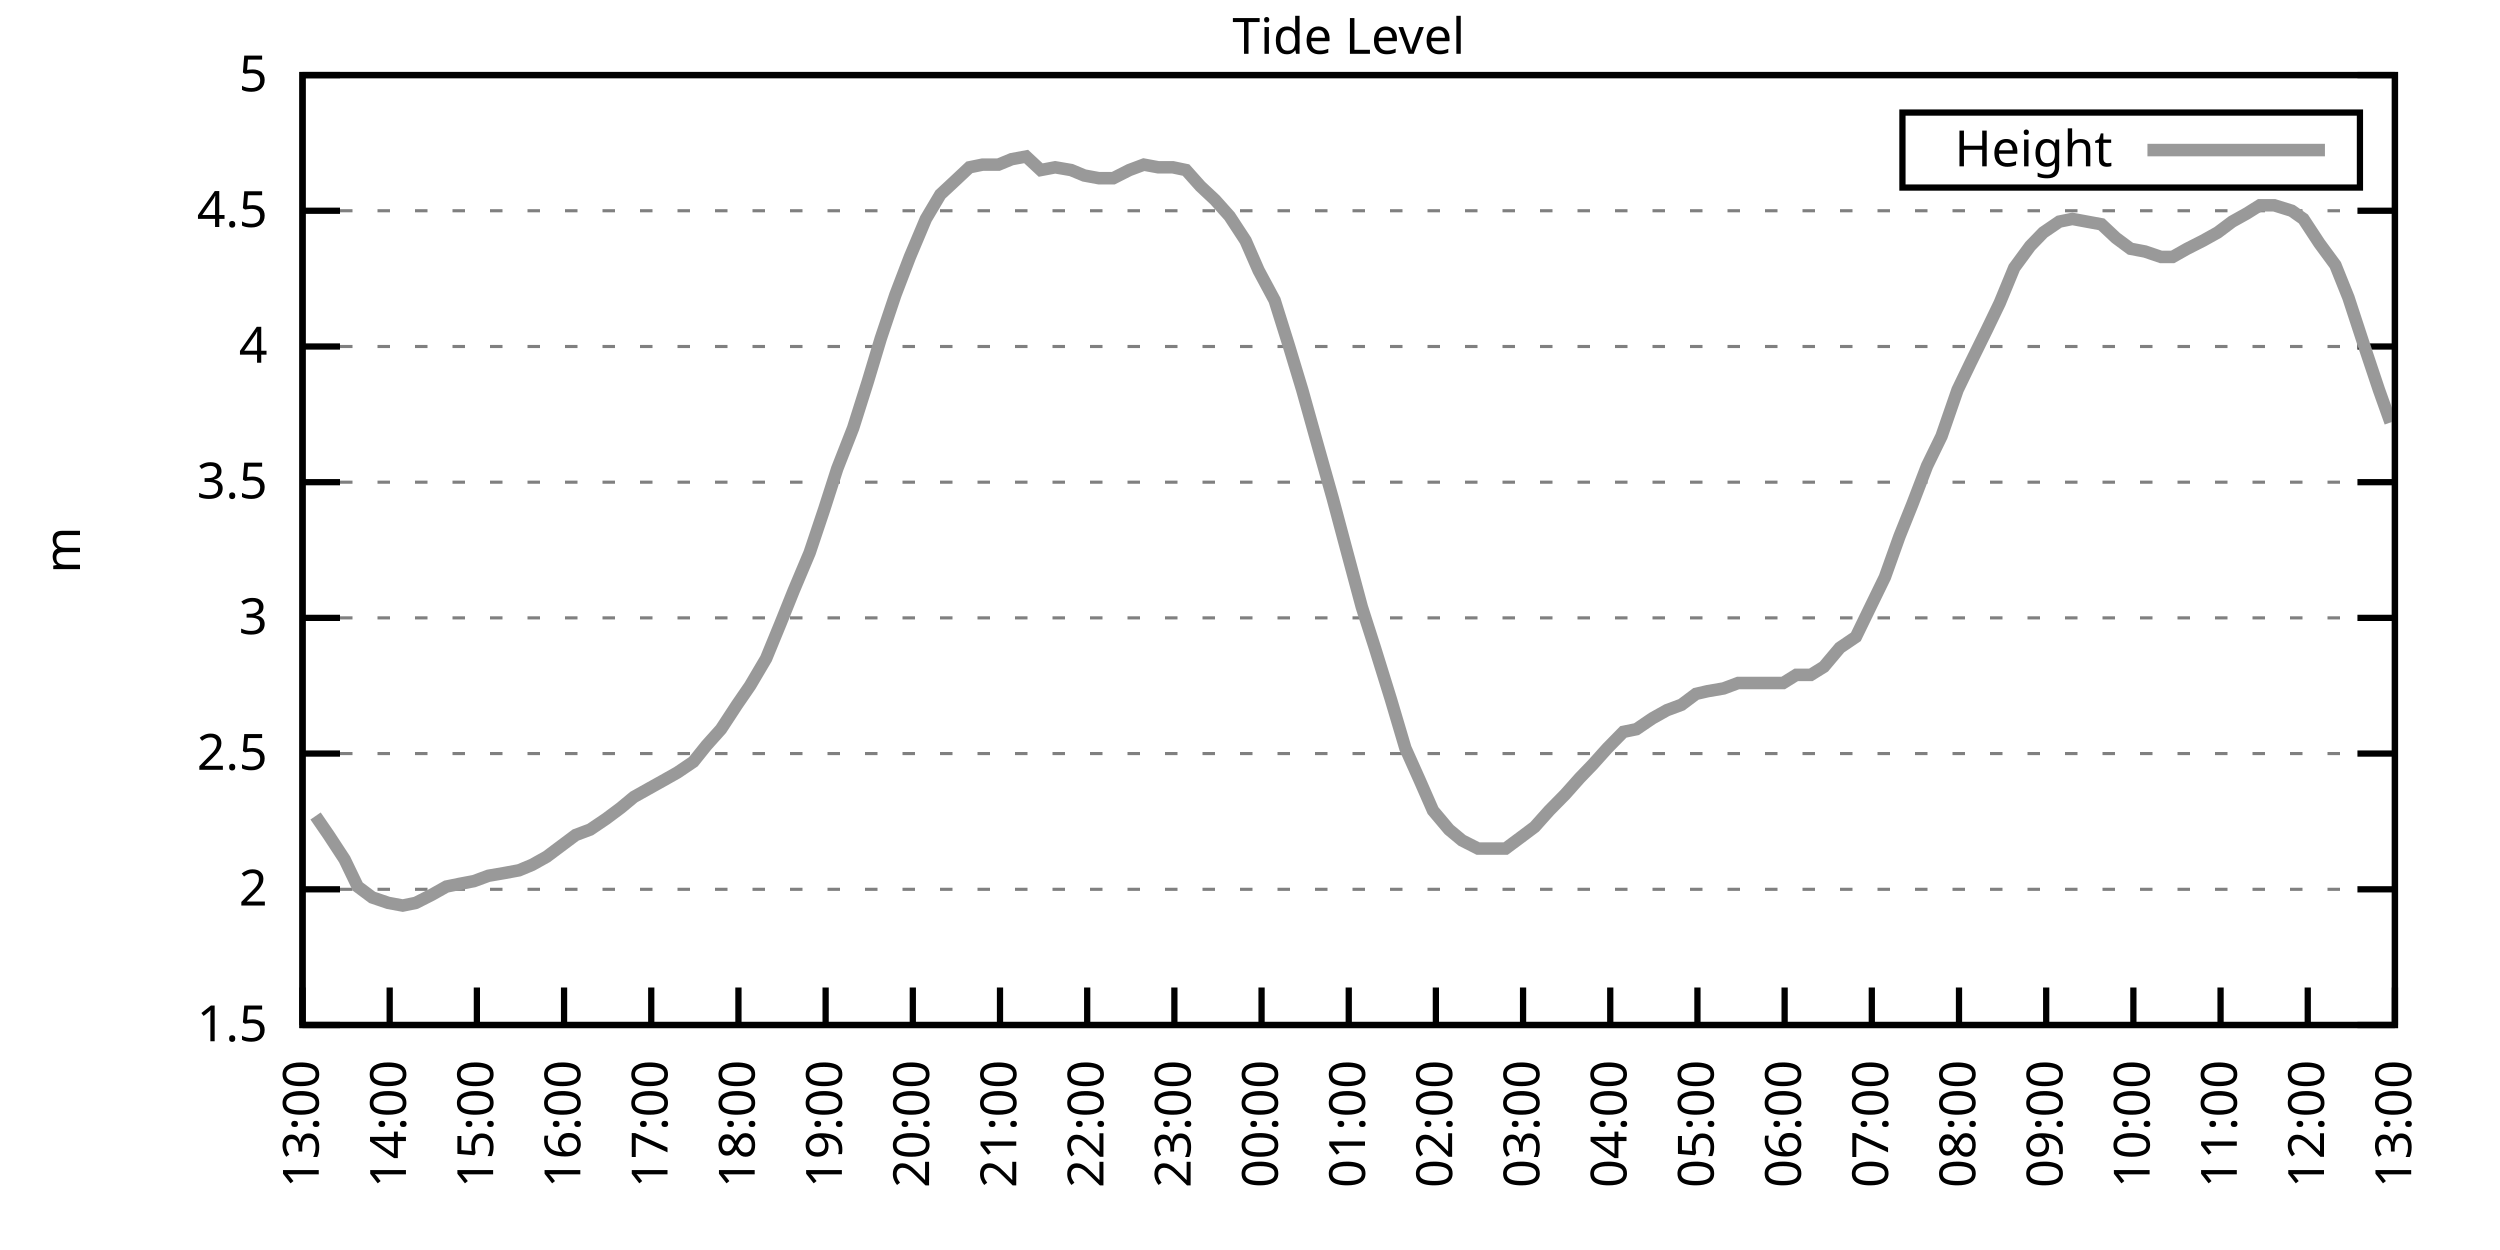
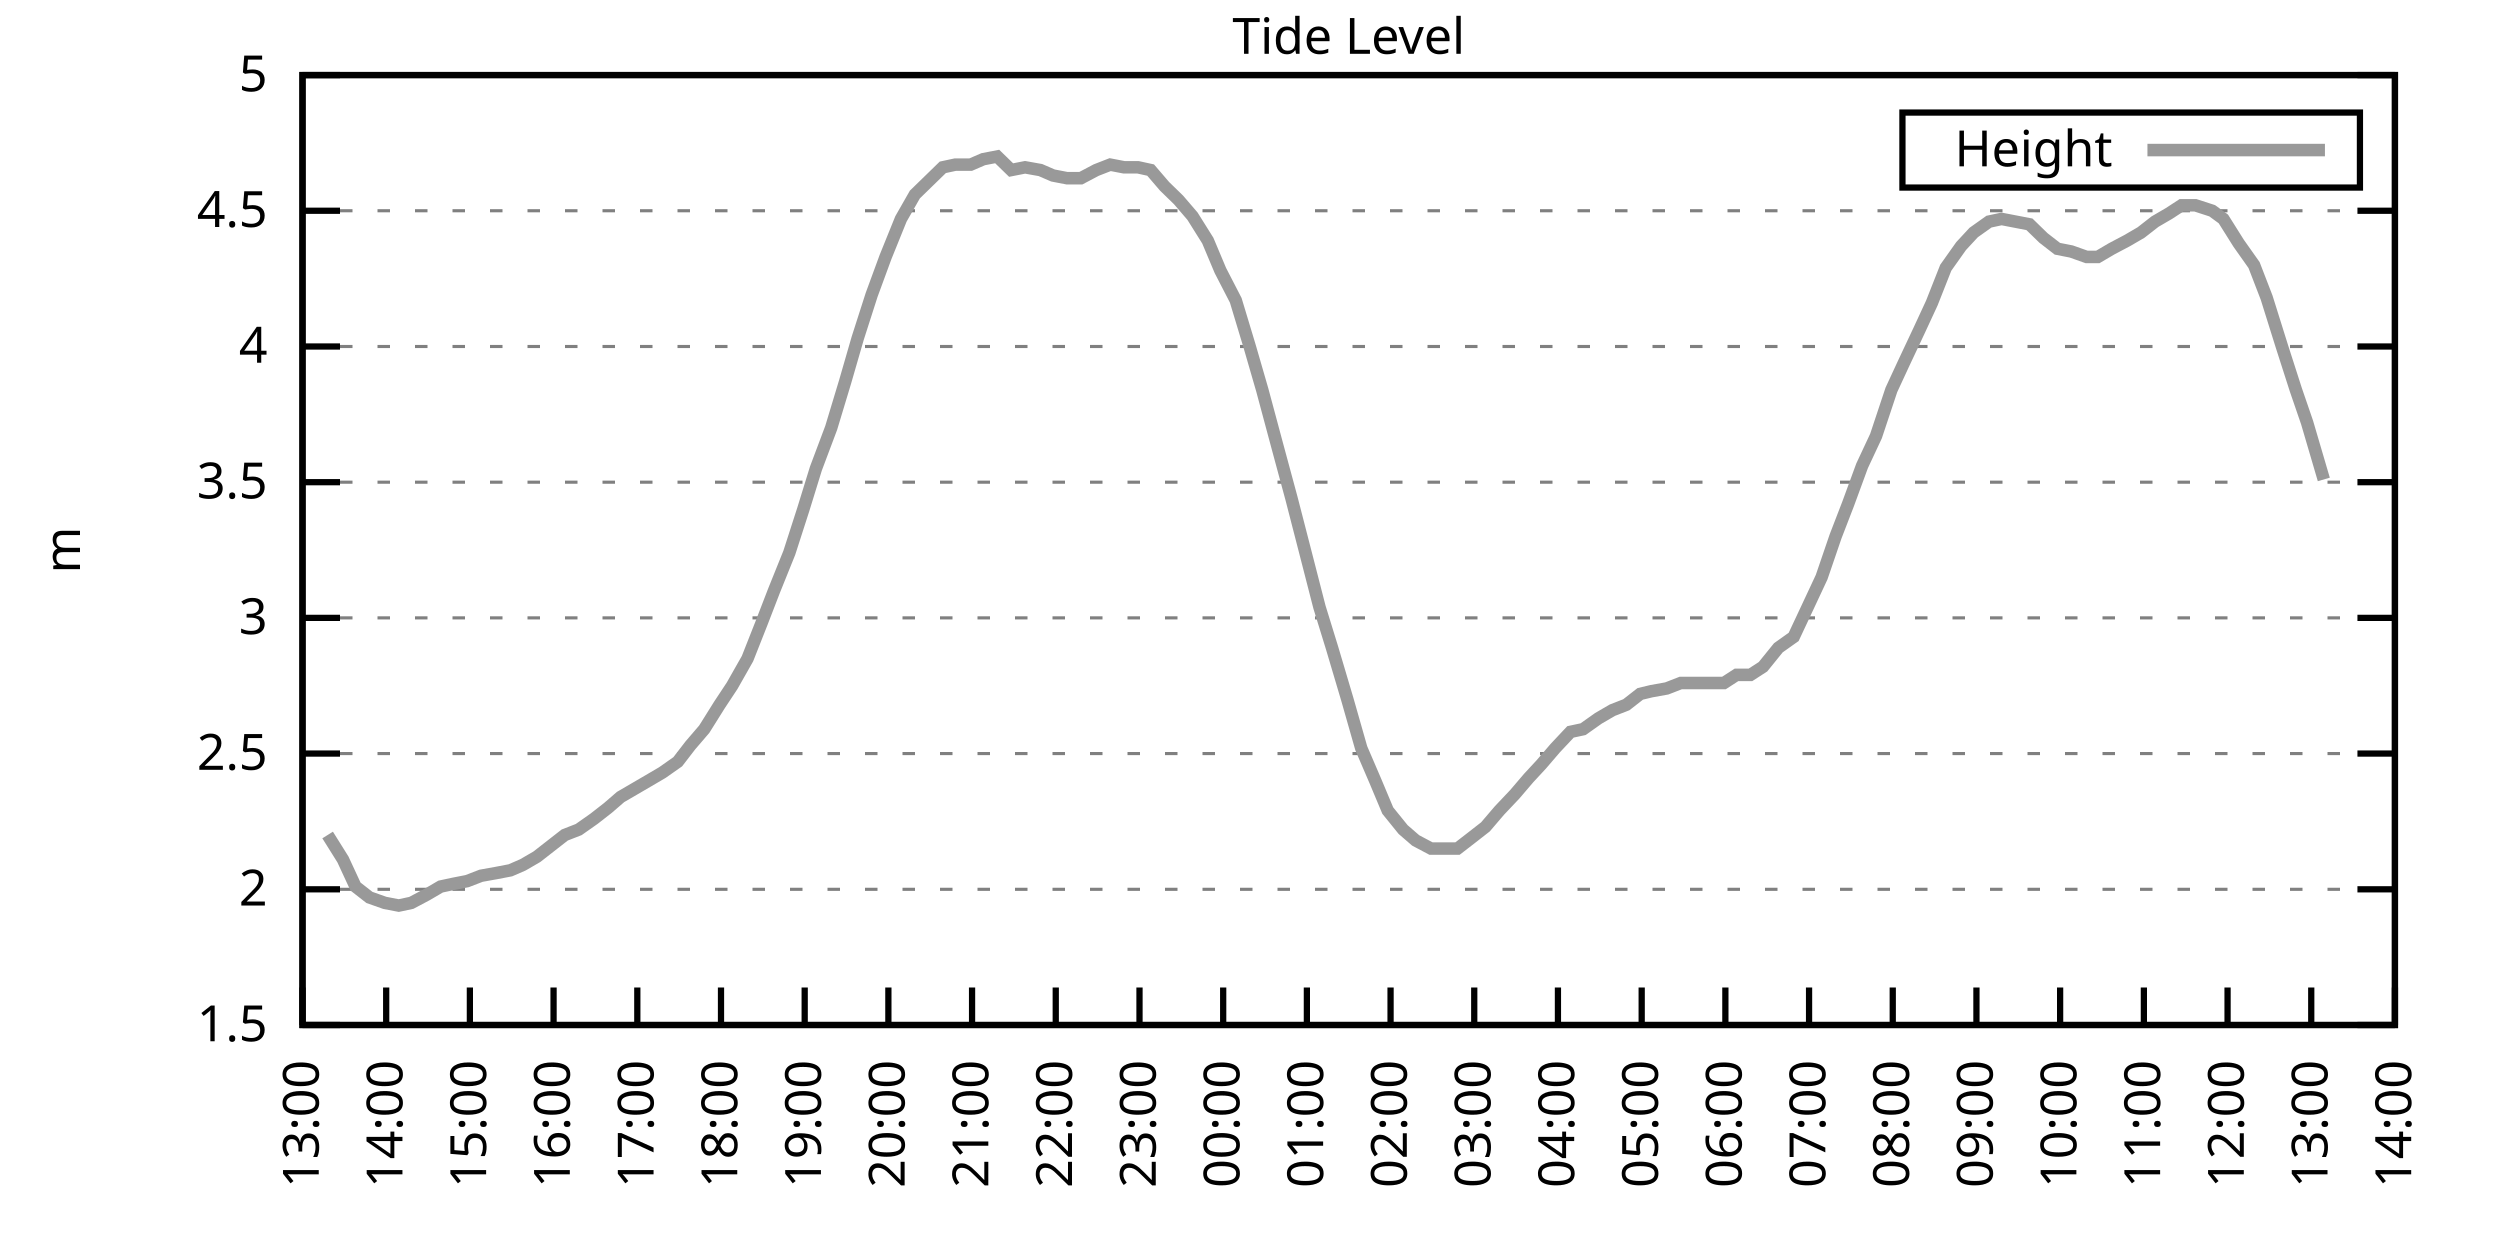
<svg xmlns="http://www.w3.org/2000/svg" xmlns:xlink="http://www.w3.org/1999/xlink" width="400" height="200" viewBox="0 0 400 200">
  <g id="gnuplot_canvas">
    <rect x="0" y="0" width="400" height="200" fill="none" />
    <defs>
      <circle id="gpDot" r="0.5" stroke-width="0.5" stroke="currentColor" />
      <path id="gpPt0" stroke-width="0.333" stroke="currentColor" d="M-1,0 h2 M0,-1 v2" />
      <path id="gpPt1" stroke-width="0.333" stroke="currentColor" d="M-1,-1 L1,1 M1,-1 L-1,1" />
      <path id="gpPt2" stroke-width="0.333" stroke="currentColor" d="M-1,0 L1,0 M0,-1 L0,1 M-1,-1 L1,1 M-1,1 L1,-1" />
      <rect id="gpPt3" stroke-width="0.333" stroke="currentColor" x="-1" y="-1" width="2" height="2" />
      <rect id="gpPt4" stroke-width="0.333" stroke="currentColor" fill="currentColor" x="-1" y="-1" width="2" height="2" />
      <circle id="gpPt5" stroke-width="0.333" stroke="currentColor" cx="0" cy="0" r="1" />
      <use xlink:href="#gpPt5" id="gpPt6" fill="currentColor" stroke="none" />
      <path id="gpPt7" stroke-width="0.333" stroke="currentColor" d="M0,-1.33 L-1.33,0.67 L1.33,0.67 z" />
      <use xlink:href="#gpPt7" id="gpPt8" fill="currentColor" stroke="none" />
      <use xlink:href="#gpPt7" id="gpPt9" stroke="currentColor" transform="rotate(180)" />
      <use xlink:href="#gpPt9" id="gpPt10" fill="currentColor" stroke="none" />
      <use xlink:href="#gpPt3" id="gpPt11" stroke="currentColor" transform="rotate(45)" />
      <use xlink:href="#gpPt11" id="gpPt12" fill="currentColor" stroke="none" />
      <path id="gpPt13" stroke-width="0.333" stroke="currentColor" d="M0,1.330 L1.265,0.411 L0.782,-1.067 L-0.782,-1.076 L-1.265,0.411 z" />
      <use xlink:href="#gpPt13" id="gpPt14" fill="currentColor" stroke="none" />
      <filter id="textbox" filterUnits="objectBoundingBox" x="0" y="0" height="1" width="1">
        <feFlood flood-color="white" flood-opacity="1" result="bgnd" />
        <feComposite in="SourceGraphic" in2="bgnd" operator="atop" />
      </filter>
      <filter id="greybox" filterUnits="objectBoundingBox" x="0" y="0" height="1" width="1">
        <feFlood flood-color="lightgrey" flood-opacity="1" result="grey" />
        <feComposite in="SourceGraphic" in2="grey" operator="atop" />
      </filter>
    </defs>
    <g fill="none" color="white" stroke="currentColor" stroke-width="1.00" stroke-linecap="butt" stroke-linejoin="miter">
</g>
    <g fill="none" color="black" stroke="currentColor" stroke-width="1.00" stroke-linecap="butt" stroke-linejoin="miter">
      <g stroke="none" shape-rendering="crispEdges">
        <polygon fill="rgb(255, 255, 255)" points="48.40,164.00 383.18,164.00 383.18,12.02 48.40,12.02 " />
      </g>
    </g>
    <g fill="none" color="black" stroke="currentColor" stroke-width="1.00" stroke-linecap="butt" stroke-linejoin="miter">
</g>
    <g fill="none" color="black" stroke="black" stroke-width="0.50" stroke-linecap="butt" stroke-linejoin="miter">
</g>
    <g fill="none" color="gray" stroke="currentColor" stroke-width="0.50" stroke-linecap="butt" stroke-linejoin="miter">
      <path stroke="gray" stroke-dasharray="2,4" class="gridline" d="M48.40,164.00 L383.19,164.00  " />
    </g>
    <g fill="none" color="gray" stroke="gray" stroke-width="1.00" stroke-linecap="butt" stroke-linejoin="miter">
</g>
    <g fill="none" color="black" stroke="currentColor" stroke-width="1.00" stroke-linecap="butt" stroke-linejoin="miter">
      <path stroke="black" d="M48.40,164.00 L54.40,164.00 M383.19,164.00 L377.19,164.00  " />
      <g transform="translate(42.80,166.60)" stroke="none" fill="black" font-family="Sans" font-size="8.00" text-anchor="end">
        <text>
          <tspan font-family="Sans"> 1.5</tspan>
        </text>
      </g>
    </g>
    <g fill="none" color="black" stroke="currentColor" stroke-width="1.00" stroke-linecap="butt" stroke-linejoin="miter">
</g>
    <g fill="none" color="black" stroke="black" stroke-width="0.50" stroke-linecap="butt" stroke-linejoin="miter">
</g>
    <g fill="none" color="gray" stroke="currentColor" stroke-width="0.50" stroke-linecap="butt" stroke-linejoin="miter">
      <path stroke="gray" stroke-dasharray="2,4" class="gridline" d="M48.40,142.29 L383.19,142.29  " />
    </g>
    <g fill="none" color="gray" stroke="gray" stroke-width="1.00" stroke-linecap="butt" stroke-linejoin="miter">
</g>
    <g fill="none" color="black" stroke="currentColor" stroke-width="1.00" stroke-linecap="butt" stroke-linejoin="miter">
      <path stroke="black" d="M48.40,142.29 L54.40,142.29 M383.19,142.29 L377.19,142.29  " />
      <g transform="translate(42.80,144.89)" stroke="none" fill="black" font-family="Sans" font-size="8.00" text-anchor="end">
        <text>
          <tspan font-family="Sans"> 2</tspan>
        </text>
      </g>
    </g>
    <g fill="none" color="black" stroke="currentColor" stroke-width="1.00" stroke-linecap="butt" stroke-linejoin="miter">
</g>
    <g fill="none" color="black" stroke="black" stroke-width="0.50" stroke-linecap="butt" stroke-linejoin="miter">
</g>
    <g fill="none" color="gray" stroke="currentColor" stroke-width="0.50" stroke-linecap="butt" stroke-linejoin="miter">
      <path stroke="gray" stroke-dasharray="2,4" class="gridline" d="M48.40,120.57 L383.19,120.57  " />
    </g>
    <g fill="none" color="gray" stroke="gray" stroke-width="1.00" stroke-linecap="butt" stroke-linejoin="miter">
</g>
    <g fill="none" color="black" stroke="currentColor" stroke-width="1.00" stroke-linecap="butt" stroke-linejoin="miter">
      <path stroke="black" d="M48.40,120.57 L54.40,120.57 M383.19,120.57 L377.19,120.57  " />
      <g transform="translate(42.80,123.17)" stroke="none" fill="black" font-family="Sans" font-size="8.00" text-anchor="end">
        <text>
          <tspan font-family="Sans"> 2.5</tspan>
        </text>
      </g>
    </g>
    <g fill="none" color="black" stroke="currentColor" stroke-width="1.00" stroke-linecap="butt" stroke-linejoin="miter">
</g>
    <g fill="none" color="black" stroke="black" stroke-width="0.50" stroke-linecap="butt" stroke-linejoin="miter">
</g>
    <g fill="none" color="gray" stroke="currentColor" stroke-width="0.50" stroke-linecap="butt" stroke-linejoin="miter">
      <path stroke="gray" stroke-dasharray="2,4" class="gridline" d="M48.40,98.86 L383.19,98.86  " />
    </g>
    <g fill="none" color="gray" stroke="gray" stroke-width="1.00" stroke-linecap="butt" stroke-linejoin="miter">
</g>
    <g fill="none" color="black" stroke="currentColor" stroke-width="1.00" stroke-linecap="butt" stroke-linejoin="miter">
      <path stroke="black" d="M48.40,98.86 L54.40,98.86 M383.19,98.86 L377.19,98.86  " />
      <g transform="translate(42.80,101.46)" stroke="none" fill="black" font-family="Sans" font-size="8.00" text-anchor="end">
        <text>
          <tspan font-family="Sans"> 3</tspan>
        </text>
      </g>
    </g>
    <g fill="none" color="black" stroke="currentColor" stroke-width="1.00" stroke-linecap="butt" stroke-linejoin="miter">
</g>
    <g fill="none" color="black" stroke="black" stroke-width="0.50" stroke-linecap="butt" stroke-linejoin="miter">
</g>
    <g fill="none" color="gray" stroke="currentColor" stroke-width="0.50" stroke-linecap="butt" stroke-linejoin="miter">
      <path stroke="gray" stroke-dasharray="2,4" class="gridline" d="M48.40,77.15 L383.19,77.15  " />
    </g>
    <g fill="none" color="gray" stroke="gray" stroke-width="1.00" stroke-linecap="butt" stroke-linejoin="miter">
</g>
    <g fill="none" color="black" stroke="currentColor" stroke-width="1.00" stroke-linecap="butt" stroke-linejoin="miter">
      <path stroke="black" d="M48.40,77.15 L54.40,77.15 M383.19,77.15 L377.19,77.15  " />
      <g transform="translate(42.80,79.75)" stroke="none" fill="black" font-family="Sans" font-size="8.00" text-anchor="end">
        <text>
          <tspan font-family="Sans"> 3.5</tspan>
        </text>
      </g>
    </g>
    <g fill="none" color="black" stroke="currentColor" stroke-width="1.00" stroke-linecap="butt" stroke-linejoin="miter">
</g>
    <g fill="none" color="black" stroke="black" stroke-width="0.50" stroke-linecap="butt" stroke-linejoin="miter">
</g>
    <g fill="none" color="gray" stroke="currentColor" stroke-width="0.50" stroke-linecap="butt" stroke-linejoin="miter">
      <path stroke="gray" stroke-dasharray="2,4" class="gridline" d="M48.40,55.44 L383.19,55.44  " />
    </g>
    <g fill="none" color="gray" stroke="gray" stroke-width="1.00" stroke-linecap="butt" stroke-linejoin="miter">
</g>
    <g fill="none" color="black" stroke="currentColor" stroke-width="1.00" stroke-linecap="butt" stroke-linejoin="miter">
      <path stroke="black" d="M48.40,55.44 L54.40,55.44 M383.19,55.44 L377.19,55.44  " />
      <g transform="translate(42.80,58.04)" stroke="none" fill="black" font-family="Sans" font-size="8.00" text-anchor="end">
        <text>
          <tspan font-family="Sans"> 4</tspan>
        </text>
      </g>
    </g>
    <g fill="none" color="black" stroke="currentColor" stroke-width="1.00" stroke-linecap="butt" stroke-linejoin="miter">
</g>
    <g fill="none" color="black" stroke="black" stroke-width="0.50" stroke-linecap="butt" stroke-linejoin="miter">
</g>
    <g fill="none" color="gray" stroke="currentColor" stroke-width="0.50" stroke-linecap="butt" stroke-linejoin="miter">
      <path stroke="gray" stroke-dasharray="2,4" class="gridline" d="M48.40,33.72 L383.19,33.72  " />
    </g>
    <g fill="none" color="gray" stroke="gray" stroke-width="1.00" stroke-linecap="butt" stroke-linejoin="miter">
</g>
    <g fill="none" color="black" stroke="currentColor" stroke-width="1.00" stroke-linecap="butt" stroke-linejoin="miter">
      <path stroke="black" d="M48.40,33.72 L54.40,33.72 M383.19,33.72 L377.19,33.72  " />
      <g transform="translate(42.80,36.32)" stroke="none" fill="black" font-family="Sans" font-size="8.00" text-anchor="end">
        <text>
          <tspan font-family="Sans"> 4.5</tspan>
        </text>
      </g>
    </g>
    <g fill="none" color="black" stroke="currentColor" stroke-width="1.00" stroke-linecap="butt" stroke-linejoin="miter">
</g>
    <g fill="none" color="black" stroke="black" stroke-width="0.50" stroke-linecap="butt" stroke-linejoin="miter">
</g>
    <g fill="none" color="gray" stroke="currentColor" stroke-width="0.50" stroke-linecap="butt" stroke-linejoin="miter">
      <path stroke="gray" stroke-dasharray="2,4" class="gridline" d="M48.40,12.01 L383.19,12.01  " />
    </g>
    <g fill="none" color="gray" stroke="gray" stroke-width="1.00" stroke-linecap="butt" stroke-linejoin="miter">
</g>
    <g fill="none" color="black" stroke="currentColor" stroke-width="1.00" stroke-linecap="butt" stroke-linejoin="miter">
      <path stroke="black" d="M48.40,12.01 L54.40,12.01 M383.19,12.01 L377.19,12.01  " />
      <g transform="translate(42.80,14.61)" stroke="none" fill="black" font-family="Sans" font-size="8.00" text-anchor="end">
        <text>
          <tspan font-family="Sans"> 5</tspan>
        </text>
      </g>
    </g>
    <g fill="none" color="black" stroke="currentColor" stroke-width="1.00" stroke-linecap="butt" stroke-linejoin="miter">
      <path stroke="black" d="M48.40,164.00 L48.40,158.00  " />
      <g transform="translate(51.00,169.60) rotate(270.00)" stroke="none" fill="black" font-family="Sans" font-size="8.00" text-anchor="end">
        <text>
          <tspan font-family="Sans">13:00</tspan>
        </text>
      </g>
    </g>
    <g fill="none" color="black" stroke="currentColor" stroke-width="1.00" stroke-linecap="butt" stroke-linejoin="miter">
-       <path stroke="black" d="M62.35,164.00 L62.35,158.00  " />
-       <g transform="translate(64.95,169.60) rotate(270.00)" stroke="none" fill="black" font-family="Sans" font-size="8.00" text-anchor="end">
+       <path stroke="black" d="M61.79,164.00 L61.79,158.00  " />
+       <g transform="translate(64.39,169.60) rotate(270.00)" stroke="none" fill="black" font-family="Sans" font-size="8.00" text-anchor="end">
        <text>
          <tspan font-family="Sans">14:00</tspan>
        </text>
      </g>
    </g>
    <g fill="none" color="black" stroke="currentColor" stroke-width="1.00" stroke-linecap="butt" stroke-linejoin="miter">
-       <path stroke="black" d="M76.30,164.00 L76.30,158.00  " />
-       <g transform="translate(78.90,169.60) rotate(270.00)" stroke="none" fill="black" font-family="Sans" font-size="8.00" text-anchor="end">
+       <path stroke="black" d="M75.18,164.00 L75.18,158.00  " />
+       <g transform="translate(77.78,169.60) rotate(270.00)" stroke="none" fill="black" font-family="Sans" font-size="8.00" text-anchor="end">
        <text>
          <tspan font-family="Sans">15:00</tspan>
        </text>
      </g>
    </g>
    <g fill="none" color="black" stroke="currentColor" stroke-width="1.00" stroke-linecap="butt" stroke-linejoin="miter">
-       <path stroke="black" d="M90.25,164.00 L90.25,158.00  " />
-       <g transform="translate(92.85,169.60) rotate(270.00)" stroke="none" fill="black" font-family="Sans" font-size="8.00" text-anchor="end">
+       <path stroke="black" d="M88.57,164.00 L88.57,158.00  " />
+       <g transform="translate(91.17,169.60) rotate(270.00)" stroke="none" fill="black" font-family="Sans" font-size="8.00" text-anchor="end">
        <text>
          <tspan font-family="Sans">16:00</tspan>
        </text>
      </g>
    </g>
    <g fill="none" color="black" stroke="currentColor" stroke-width="1.00" stroke-linecap="butt" stroke-linejoin="miter">
-       <path stroke="black" d="M104.20,164.00 L104.20,158.00  " />
-       <g transform="translate(106.80,169.60) rotate(270.00)" stroke="none" fill="black" font-family="Sans" font-size="8.00" text-anchor="end">
+       <path stroke="black" d="M101.97,164.00 L101.97,158.00  " />
+       <g transform="translate(104.57,169.60) rotate(270.00)" stroke="none" fill="black" font-family="Sans" font-size="8.00" text-anchor="end">
        <text>
          <tspan font-family="Sans">17:00</tspan>
        </text>
      </g>
    </g>
    <g fill="none" color="black" stroke="currentColor" stroke-width="1.00" stroke-linecap="butt" stroke-linejoin="miter">
-       <path stroke="black" d="M118.15,164.00 L118.15,158.00  " />
-       <g transform="translate(120.75,169.60) rotate(270.00)" stroke="none" fill="black" font-family="Sans" font-size="8.00" text-anchor="end">
+       <path stroke="black" d="M115.36,164.00 L115.36,158.00  " />
+       <g transform="translate(117.96,169.60) rotate(270.00)" stroke="none" fill="black" font-family="Sans" font-size="8.00" text-anchor="end">
        <text>
          <tspan font-family="Sans">18:00</tspan>
        </text>
      </g>
    </g>
    <g fill="none" color="black" stroke="currentColor" stroke-width="1.00" stroke-linecap="butt" stroke-linejoin="miter">
-       <path stroke="black" d="M132.10,164.00 L132.10,158.00  " />
-       <g transform="translate(134.70,169.60) rotate(270.00)" stroke="none" fill="black" font-family="Sans" font-size="8.00" text-anchor="end">
+       <path stroke="black" d="M128.75,164.00 L128.75,158.00  " />
+       <g transform="translate(131.35,169.60) rotate(270.00)" stroke="none" fill="black" font-family="Sans" font-size="8.00" text-anchor="end">
        <text>
          <tspan font-family="Sans">19:00</tspan>
        </text>
      </g>
    </g>
    <g fill="none" color="black" stroke="currentColor" stroke-width="1.00" stroke-linecap="butt" stroke-linejoin="miter">
-       <path stroke="black" d="M146.05,164.00 L146.05,158.00  " />
-       <g transform="translate(148.65,169.60) rotate(270.00)" stroke="none" fill="black" font-family="Sans" font-size="8.00" text-anchor="end">
+       <path stroke="black" d="M142.14,164.00 L142.14,158.00  " />
+       <g transform="translate(144.74,169.60) rotate(270.00)" stroke="none" fill="black" font-family="Sans" font-size="8.00" text-anchor="end">
        <text>
          <tspan font-family="Sans">20:00</tspan>
        </text>
      </g>
    </g>
    <g fill="none" color="black" stroke="currentColor" stroke-width="1.00" stroke-linecap="butt" stroke-linejoin="miter">
-       <path stroke="black" d="M160.00,164.00 L160.00,158.00  " />
-       <g transform="translate(162.60,169.60) rotate(270.00)" stroke="none" fill="black" font-family="Sans" font-size="8.00" text-anchor="end">
+       <path stroke="black" d="M155.53,164.00 L155.53,158.00  " />
+       <g transform="translate(158.13,169.60) rotate(270.00)" stroke="none" fill="black" font-family="Sans" font-size="8.00" text-anchor="end">
        <text>
          <tspan font-family="Sans">21:00</tspan>
        </text>
      </g>
    </g>
    <g fill="none" color="black" stroke="currentColor" stroke-width="1.00" stroke-linecap="butt" stroke-linejoin="miter">
-       <path stroke="black" d="M173.95,164.00 L173.95,158.00  " />
-       <g transform="translate(176.55,169.60) rotate(270.00)" stroke="none" fill="black" font-family="Sans" font-size="8.00" text-anchor="end">
+       <path stroke="black" d="M168.92,164.00 L168.92,158.00  " />
+       <g transform="translate(171.52,169.60) rotate(270.00)" stroke="none" fill="black" font-family="Sans" font-size="8.00" text-anchor="end">
        <text>
          <tspan font-family="Sans">22:00</tspan>
        </text>
      </g>
    </g>
    <g fill="none" color="black" stroke="currentColor" stroke-width="1.00" stroke-linecap="butt" stroke-linejoin="miter">
-       <path stroke="black" d="M187.90,164.00 L187.90,158.00  " />
-       <g transform="translate(190.50,169.60) rotate(270.00)" stroke="none" fill="black" font-family="Sans" font-size="8.00" text-anchor="end">
+       <path stroke="black" d="M182.32,164.00 L182.32,158.00  " />
+       <g transform="translate(184.92,169.60) rotate(270.00)" stroke="none" fill="black" font-family="Sans" font-size="8.00" text-anchor="end">
        <text>
          <tspan font-family="Sans">23:00</tspan>
        </text>
      </g>
    </g>
    <g fill="none" color="black" stroke="currentColor" stroke-width="1.00" stroke-linecap="butt" stroke-linejoin="miter">
-       <path stroke="black" d="M201.85,164.00 L201.85,158.00  " />
-       <g transform="translate(204.45,169.60) rotate(270.00)" stroke="none" fill="black" font-family="Sans" font-size="8.00" text-anchor="end">
+       <path stroke="black" d="M195.71,164.00 L195.71,158.00  " />
+       <g transform="translate(198.31,169.60) rotate(270.00)" stroke="none" fill="black" font-family="Sans" font-size="8.00" text-anchor="end">
        <text>
          <tspan font-family="Sans">00:00</tspan>
        </text>
      </g>
    </g>
    <g fill="none" color="black" stroke="currentColor" stroke-width="1.00" stroke-linecap="butt" stroke-linejoin="miter">
-       <path stroke="black" d="M215.80,164.00 L215.80,158.00  " />
-       <g transform="translate(218.40,169.60) rotate(270.00)" stroke="none" fill="black" font-family="Sans" font-size="8.00" text-anchor="end">
+       <path stroke="black" d="M209.10,164.00 L209.10,158.00  " />
+       <g transform="translate(211.70,169.60) rotate(270.00)" stroke="none" fill="black" font-family="Sans" font-size="8.00" text-anchor="end">
        <text>
          <tspan font-family="Sans">01:00</tspan>
        </text>
      </g>
    </g>
    <g fill="none" color="black" stroke="currentColor" stroke-width="1.00" stroke-linecap="butt" stroke-linejoin="miter">
-       <path stroke="black" d="M229.74,164.00 L229.74,158.00  " />
-       <g transform="translate(232.34,169.60) rotate(270.00)" stroke="none" fill="black" font-family="Sans" font-size="8.00" text-anchor="end">
+       <path stroke="black" d="M222.49,164.00 L222.49,158.00  " />
+       <g transform="translate(225.09,169.60) rotate(270.00)" stroke="none" fill="black" font-family="Sans" font-size="8.00" text-anchor="end">
        <text>
          <tspan font-family="Sans">02:00</tspan>
        </text>
      </g>
    </g>
    <g fill="none" color="black" stroke="currentColor" stroke-width="1.00" stroke-linecap="butt" stroke-linejoin="miter">
-       <path stroke="black" d="M243.69,164.00 L243.69,158.00  " />
-       <g transform="translate(246.29,169.60) rotate(270.00)" stroke="none" fill="black" font-family="Sans" font-size="8.00" text-anchor="end">
+       <path stroke="black" d="M235.88,164.00 L235.88,158.00  " />
+       <g transform="translate(238.48,169.60) rotate(270.00)" stroke="none" fill="black" font-family="Sans" font-size="8.00" text-anchor="end">
        <text>
          <tspan font-family="Sans">03:00</tspan>
        </text>
      </g>
    </g>
    <g fill="none" color="black" stroke="currentColor" stroke-width="1.00" stroke-linecap="butt" stroke-linejoin="miter">
-       <path stroke="black" d="M257.64,164.00 L257.64,158.00  " />
-       <g transform="translate(260.24,169.60) rotate(270.00)" stroke="none" fill="black" font-family="Sans" font-size="8.00" text-anchor="end">
+       <path stroke="black" d="M249.27,164.00 L249.27,158.00  " />
+       <g transform="translate(251.87,169.60) rotate(270.00)" stroke="none" fill="black" font-family="Sans" font-size="8.00" text-anchor="end">
        <text>
          <tspan font-family="Sans">04:00</tspan>
        </text>
      </g>
    </g>
    <g fill="none" color="black" stroke="currentColor" stroke-width="1.00" stroke-linecap="butt" stroke-linejoin="miter">
-       <path stroke="black" d="M271.59,164.00 L271.59,158.00  " />
-       <g transform="translate(274.19,169.60) rotate(270.00)" stroke="none" fill="black" font-family="Sans" font-size="8.00" text-anchor="end">
+       <path stroke="black" d="M262.67,164.00 L262.67,158.00  " />
+       <g transform="translate(265.27,169.60) rotate(270.00)" stroke="none" fill="black" font-family="Sans" font-size="8.00" text-anchor="end">
        <text>
          <tspan font-family="Sans">05:00</tspan>
        </text>
      </g>
    </g>
    <g fill="none" color="black" stroke="currentColor" stroke-width="1.00" stroke-linecap="butt" stroke-linejoin="miter">
-       <path stroke="black" d="M285.54,164.00 L285.54,158.00  " />
-       <g transform="translate(288.14,169.60) rotate(270.00)" stroke="none" fill="black" font-family="Sans" font-size="8.00" text-anchor="end">
+       <path stroke="black" d="M276.06,164.00 L276.06,158.00  " />
+       <g transform="translate(278.66,169.60) rotate(270.00)" stroke="none" fill="black" font-family="Sans" font-size="8.00" text-anchor="end">
        <text>
          <tspan font-family="Sans">06:00</tspan>
        </text>
      </g>
    </g>
    <g fill="none" color="black" stroke="currentColor" stroke-width="1.00" stroke-linecap="butt" stroke-linejoin="miter">
-       <path stroke="black" d="M299.49,164.00 L299.49,158.00  " />
-       <g transform="translate(302.09,169.60) rotate(270.00)" stroke="none" fill="black" font-family="Sans" font-size="8.00" text-anchor="end">
+       <path stroke="black" d="M289.45,164.00 L289.45,158.00  " />
+       <g transform="translate(292.05,169.60) rotate(270.00)" stroke="none" fill="black" font-family="Sans" font-size="8.00" text-anchor="end">
        <text>
          <tspan font-family="Sans">07:00</tspan>
        </text>
      </g>
    </g>
    <g fill="none" color="black" stroke="currentColor" stroke-width="1.00" stroke-linecap="butt" stroke-linejoin="miter">
-       <path stroke="black" d="M313.44,164.00 L313.44,158.00  " />
-       <g transform="translate(316.04,169.60) rotate(270.00)" stroke="none" fill="black" font-family="Sans" font-size="8.00" text-anchor="end">
+       <path stroke="black" d="M302.84,164.00 L302.84,158.00  " />
+       <g transform="translate(305.44,169.60) rotate(270.00)" stroke="none" fill="black" font-family="Sans" font-size="8.00" text-anchor="end">
        <text>
          <tspan font-family="Sans">08:00</tspan>
        </text>
      </g>
    </g>
    <g fill="none" color="black" stroke="currentColor" stroke-width="1.00" stroke-linecap="butt" stroke-linejoin="miter">
-       <path stroke="black" d="M327.39,164.00 L327.39,158.00  " />
-       <g transform="translate(329.99,169.60) rotate(270.00)" stroke="none" fill="black" font-family="Sans" font-size="8.00" text-anchor="end">
+       <path stroke="black" d="M316.23,164.00 L316.23,158.00  " />
+       <g transform="translate(318.83,169.60) rotate(270.00)" stroke="none" fill="black" font-family="Sans" font-size="8.00" text-anchor="end">
        <text>
          <tspan font-family="Sans">09:00</tspan>
        </text>
      </g>
    </g>
    <g fill="none" color="black" stroke="currentColor" stroke-width="1.00" stroke-linecap="butt" stroke-linejoin="miter">
-       <path stroke="black" d="M341.34,164.00 L341.34,158.00  " />
-       <g transform="translate(343.94,169.60) rotate(270.00)" stroke="none" fill="black" font-family="Sans" font-size="8.00" text-anchor="end">
+       <path stroke="black" d="M329.62,164.00 L329.62,158.00  " />
+       <g transform="translate(332.22,169.60) rotate(270.00)" stroke="none" fill="black" font-family="Sans" font-size="8.00" text-anchor="end">
        <text>
          <tspan font-family="Sans">10:00</tspan>
        </text>
      </g>
    </g>
    <g fill="none" color="black" stroke="currentColor" stroke-width="1.00" stroke-linecap="butt" stroke-linejoin="miter">
-       <path stroke="black" d="M355.29,164.00 L355.29,158.00  " />
-       <g transform="translate(357.89,169.60) rotate(270.00)" stroke="none" fill="black" font-family="Sans" font-size="8.00" text-anchor="end">
+       <path stroke="black" d="M343.02,164.00 L343.02,158.00  " />
+       <g transform="translate(345.62,169.60) rotate(270.00)" stroke="none" fill="black" font-family="Sans" font-size="8.00" text-anchor="end">
        <text>
          <tspan font-family="Sans">11:00</tspan>
        </text>
      </g>
    </g>
    <g fill="none" color="black" stroke="currentColor" stroke-width="1.00" stroke-linecap="butt" stroke-linejoin="miter">
-       <path stroke="black" d="M369.24,164.00 L369.24,158.00  " />
-       <g transform="translate(371.84,169.60) rotate(270.00)" stroke="none" fill="black" font-family="Sans" font-size="8.00" text-anchor="end">
+       <path stroke="black" d="M356.41,164.00 L356.41,158.00  " />
+       <g transform="translate(359.01,169.60) rotate(270.00)" stroke="none" fill="black" font-family="Sans" font-size="8.00" text-anchor="end">
        <text>
          <tspan font-family="Sans">12:00</tspan>
+         </text>
+       </g>
+     </g>
+     <g fill="none" color="black" stroke="currentColor" stroke-width="1.00" stroke-linecap="butt" stroke-linejoin="miter">
+       <path stroke="black" d="M369.80,164.00 L369.80,158.00  " />
+       <g transform="translate(372.40,169.60) rotate(270.00)" stroke="none" fill="black" font-family="Sans" font-size="8.00" text-anchor="end">
+         <text>
+           <tspan font-family="Sans">13:00</tspan>
        </text>
      </g>
    </g>
    <g fill="none" color="black" stroke="currentColor" stroke-width="1.00" stroke-linecap="butt" stroke-linejoin="miter">
      <path stroke="black" d="M383.19,164.00 L383.19,158.00  " />
      <g transform="translate(385.79,169.60) rotate(270.00)" stroke="none" fill="black" font-family="Sans" font-size="8.00" text-anchor="end">
        <text>
-           <tspan font-family="Sans">13:00</tspan>
+           <tspan font-family="Sans">14:00</tspan>
        </text>
      </g>
    </g>
    <g fill="none" color="black" stroke="currentColor" stroke-width="1.00" stroke-linecap="butt" stroke-linejoin="miter">
</g>
    <g fill="none" color="black" stroke="currentColor" stroke-width="1.00" stroke-linecap="butt" stroke-linejoin="miter">
      <path stroke="black" d="M48.40,12.01 L48.40,164.00 L383.19,164.00 L383.19,12.01 L48.40,12.01 Z  " />
    </g>
    <g fill="none" color="black" stroke="currentColor" stroke-width="1.00" stroke-linecap="butt" stroke-linejoin="miter">
</g>
    <g fill="none" color="black" stroke="currentColor" stroke-width="1.00" stroke-linecap="butt" stroke-linejoin="miter">
      <path stroke="black" d="M304.39,30.01 L304.39,18.01 L377.59,18.01 L377.59,30.01 L304.39,30.01 Z  " />
    </g>
    <g id="Tide_level_plot_1">
      <g fill="none" color="white" stroke="black" stroke-width="2.00" stroke-linecap="butt" stroke-linejoin="miter">
</g>
      <g fill="none" color="black" stroke="currentColor" stroke-width="2.00" stroke-linecap="butt" stroke-linejoin="miter">
        <g transform="translate(337.99,26.61)" stroke="none" fill="black" font-family="Sans" font-size="8.00" text-anchor="end">
          <text>
            <tspan font-family="Sans">Height</tspan>
          </text>
        </g>
      </g>
      <g fill="none" color="black" stroke="currentColor" stroke-width="2.00" stroke-linecap="butt" stroke-linejoin="miter">
-         <path stroke="rgb(153, 153, 153)" d="M343.59,24.01 L371.99,24.01 M50.49,130.56 L52.58,133.60 L55.14,137.51 L57.23,141.85 L59.56,143.59 L62.12,144.46   L64.44,144.89 L66.53,144.46 L69.09,143.16 L71.42,141.85 L73.51,141.42 L75.83,140.98 L78.16,140.12 L80.72,139.68   L83.04,139.25 L85.13,138.38 L87.46,137.08 L92.11,133.60 L94.43,132.73 L96.99,131.00 L99.32,129.26 L101.41,127.52   L103.73,126.22 L106.06,124.92 L108.38,123.61 L110.94,121.88 L113.03,119.27 L115.36,116.67 L117.92,112.76 L120.01,109.72   L122.57,105.38 L124.89,99.73 L126.98,94.52 L129.54,88.44 L131.87,81.49 L133.96,74.98 L136.51,68.46 L138.84,61.08   L140.93,54.13 L143.26,47.18 L145.58,41.11 L148.14,35.03 L150.46,31.12 L152.79,28.95 L155.11,26.77 L157.21,26.34   L159.76,26.34 L161.86,25.47 L164.18,25.04 L166.51,27.21 L168.83,26.77 L171.39,27.21 L173.48,28.08 L175.81,28.51   L178.13,28.51 L180.69,27.21 L183.01,26.34 L185.34,26.77 L187.66,26.77 L189.76,27.21 L192.08,29.81 L194.41,31.99   L196.73,34.59 L199.29,38.50 L201.38,43.28 L203.94,48.05 L206.26,55.44 L208.36,62.38 L210.91,71.50 L213.24,79.75   L215.56,88.44 L217.89,97.12 L219.98,103.64 L222.54,111.89 L224.86,119.71 L227.19,124.92 L229.28,129.69 L231.84,132.73   L233.93,134.47 L236.49,135.77 L238.58,135.77 L240.90,135.77 L243.23,134.04 L245.55,132.30 L247.88,129.69 L250.44,127.09   L252.76,124.48 L254.85,122.31 L257.18,119.71 L259.74,117.10 L261.83,116.67 L264.39,114.93 L266.71,113.63 L269.04,112.76   L271.36,111.02 L273.22,110.59 L275.78,110.15 L278.10,109.28 L280.43,109.28 L282.75,109.28 L285.31,109.28 L287.40,107.98   L289.73,107.98 L291.82,106.68 L294.38,103.64 L296.94,101.90 L299.26,97.12 L301.58,92.35 L303.91,85.83 L306.00,80.62   L308.33,74.54 L310.65,69.77 L313.21,62.38 L315.30,58.04 L317.86,52.83 L319.95,48.49 L322.28,42.84 L324.83,39.37   L326.93,37.20 L329.48,35.46 L331.58,35.03 L333.90,35.46 L336.23,35.89 L338.55,38.07 L340.88,39.80 L343.20,40.24   L345.76,41.11 L347.62,41.11 L349.94,39.80 L352.50,38.50 L354.83,37.20 L357.15,35.46 L359.48,34.16 L361.57,32.85   L363.89,32.85 L366.68,33.72 L368.54,35.03 L371.10,38.93 L373.66,42.41 L375.75,47.62 L378.31,55.44 L380.63,62.38   L382.49,67.59  " />
+         <path stroke="rgb(153, 153, 153)" d="M343.59,24.01 L371.99,24.01 M52.42,133.60 L54.87,137.51 L56.88,141.85 L59.11,143.59 L61.57,144.46 L63.80,144.89   L65.81,144.46 L68.26,143.16 L70.50,141.85 L72.50,141.42 L74.74,140.98 L76.97,140.12 L79.42,139.68 L81.66,139.25   L83.66,138.38 L85.90,137.08 L90.36,133.60 L92.59,132.73 L95.05,131.00 L97.28,129.26 L99.29,127.52 L101.52,126.22   L103.75,124.92 L105.98,123.61 L108.44,121.88 L110.45,119.27 L112.68,116.67 L115.13,112.76 L117.14,109.72 L119.60,105.38   L121.83,99.73 L123.84,94.52 L126.29,88.44 L128.53,81.49 L130.54,74.98 L132.99,68.46 L135.22,61.08 L137.23,54.13   L139.46,47.18 L141.69,41.11 L144.15,35.03 L146.38,31.12 L148.61,28.95 L150.85,26.77 L152.85,26.34 L155.31,26.34   L157.32,25.47 L159.55,25.04 L161.78,27.21 L164.01,26.77 L166.47,27.21 L168.48,28.08 L170.71,28.51 L172.94,28.51   L175.40,27.21 L177.63,26.34 L179.86,26.77 L182.09,26.77 L184.10,27.21 L186.33,29.81 L188.57,31.99 L190.80,34.59   L193.25,38.50 L195.26,43.28 L197.72,48.05 L199.95,55.44 L201.96,62.38 L204.41,71.50 L206.64,79.75 L208.88,88.44   L211.11,97.12 L213.12,103.64 L215.57,111.89 L217.80,119.71 L220.04,124.92 L222.04,129.69 L224.50,132.73 L226.51,134.47   L228.96,135.77 L230.97,135.77 L233.20,135.77 L235.44,134.04 L237.67,132.30 L239.90,129.69 L242.36,127.09 L244.59,124.48   L246.60,122.31 L248.83,119.71 L251.28,117.10 L253.29,116.67 L255.75,114.93 L257.98,113.63 L260.21,112.76 L262.44,111.02   L264.23,110.59 L266.68,110.15 L268.92,109.28 L271.15,109.28 L273.38,109.28 L275.83,109.28 L277.84,107.98 L280.07,107.98   L282.08,106.68 L284.54,103.64 L286.99,101.90 L289.23,97.12 L291.46,92.35 L293.69,85.83 L295.70,80.62 L297.93,74.54   L300.16,69.77 L302.62,62.38 L304.63,58.04 L307.08,52.83 L309.09,48.49 L311.32,42.84 L313.78,39.37 L315.79,37.20   L318.24,35.46 L320.25,35.03 L322.48,35.46 L324.71,35.89 L326.95,38.07 L329.18,39.80 L331.41,40.24 L333.86,41.11   L335.65,41.11 L337.88,39.80 L340.34,38.50 L342.57,37.20 L344.80,35.46 L347.03,34.16 L349.04,32.85 L351.27,32.85   L353.95,33.72 L355.74,35.03 L358.19,38.93 L360.65,42.41 L362.66,47.62 L365.11,55.44 L367.34,62.38 L369.13,67.59   L371.81,76.71  " />
      </g>
    </g>
    <g fill="none" color="black" stroke="currentColor" stroke-width="2.00" stroke-linecap="butt" stroke-linejoin="miter">
</g>
    <g fill="none" color="black" stroke="black" stroke-width="1.00" stroke-linecap="butt" stroke-linejoin="miter">
</g>
    <g fill="none" color="black" stroke="currentColor" stroke-width="1.00" stroke-linecap="butt" stroke-linejoin="miter">
      <path stroke="black" d="M48.40,12.01 L48.40,164.00 L383.19,164.00 L383.19,12.01 L48.40,12.01 Z  " />
      <g transform="translate(12.80,88.01) rotate(270.00)" stroke="none" fill="black" font-family="Sans" font-size="8.00" text-anchor="middle">
        <text>
          <tspan font-family="Sans">m</tspan>
        </text>
      </g>
    </g>
    <g fill="none" color="black" stroke="currentColor" stroke-width="1.00" stroke-linecap="butt" stroke-linejoin="miter">
</g>
    <g fill="none" color="black" stroke="currentColor" stroke-width="1.00" stroke-linecap="butt" stroke-linejoin="miter">
      <g transform="translate(215.79,8.61)" stroke="none" fill="black" font-family="Sans" font-size="8.00" text-anchor="middle">
        <text>
          <tspan font-family="Sans">Tide Level</tspan>
        </text>
      </g>
    </g>
    <g fill="none" color="black" stroke="currentColor" stroke-width="1.00" stroke-linecap="butt" stroke-linejoin="miter">
</g>
  </g>
</svg>
